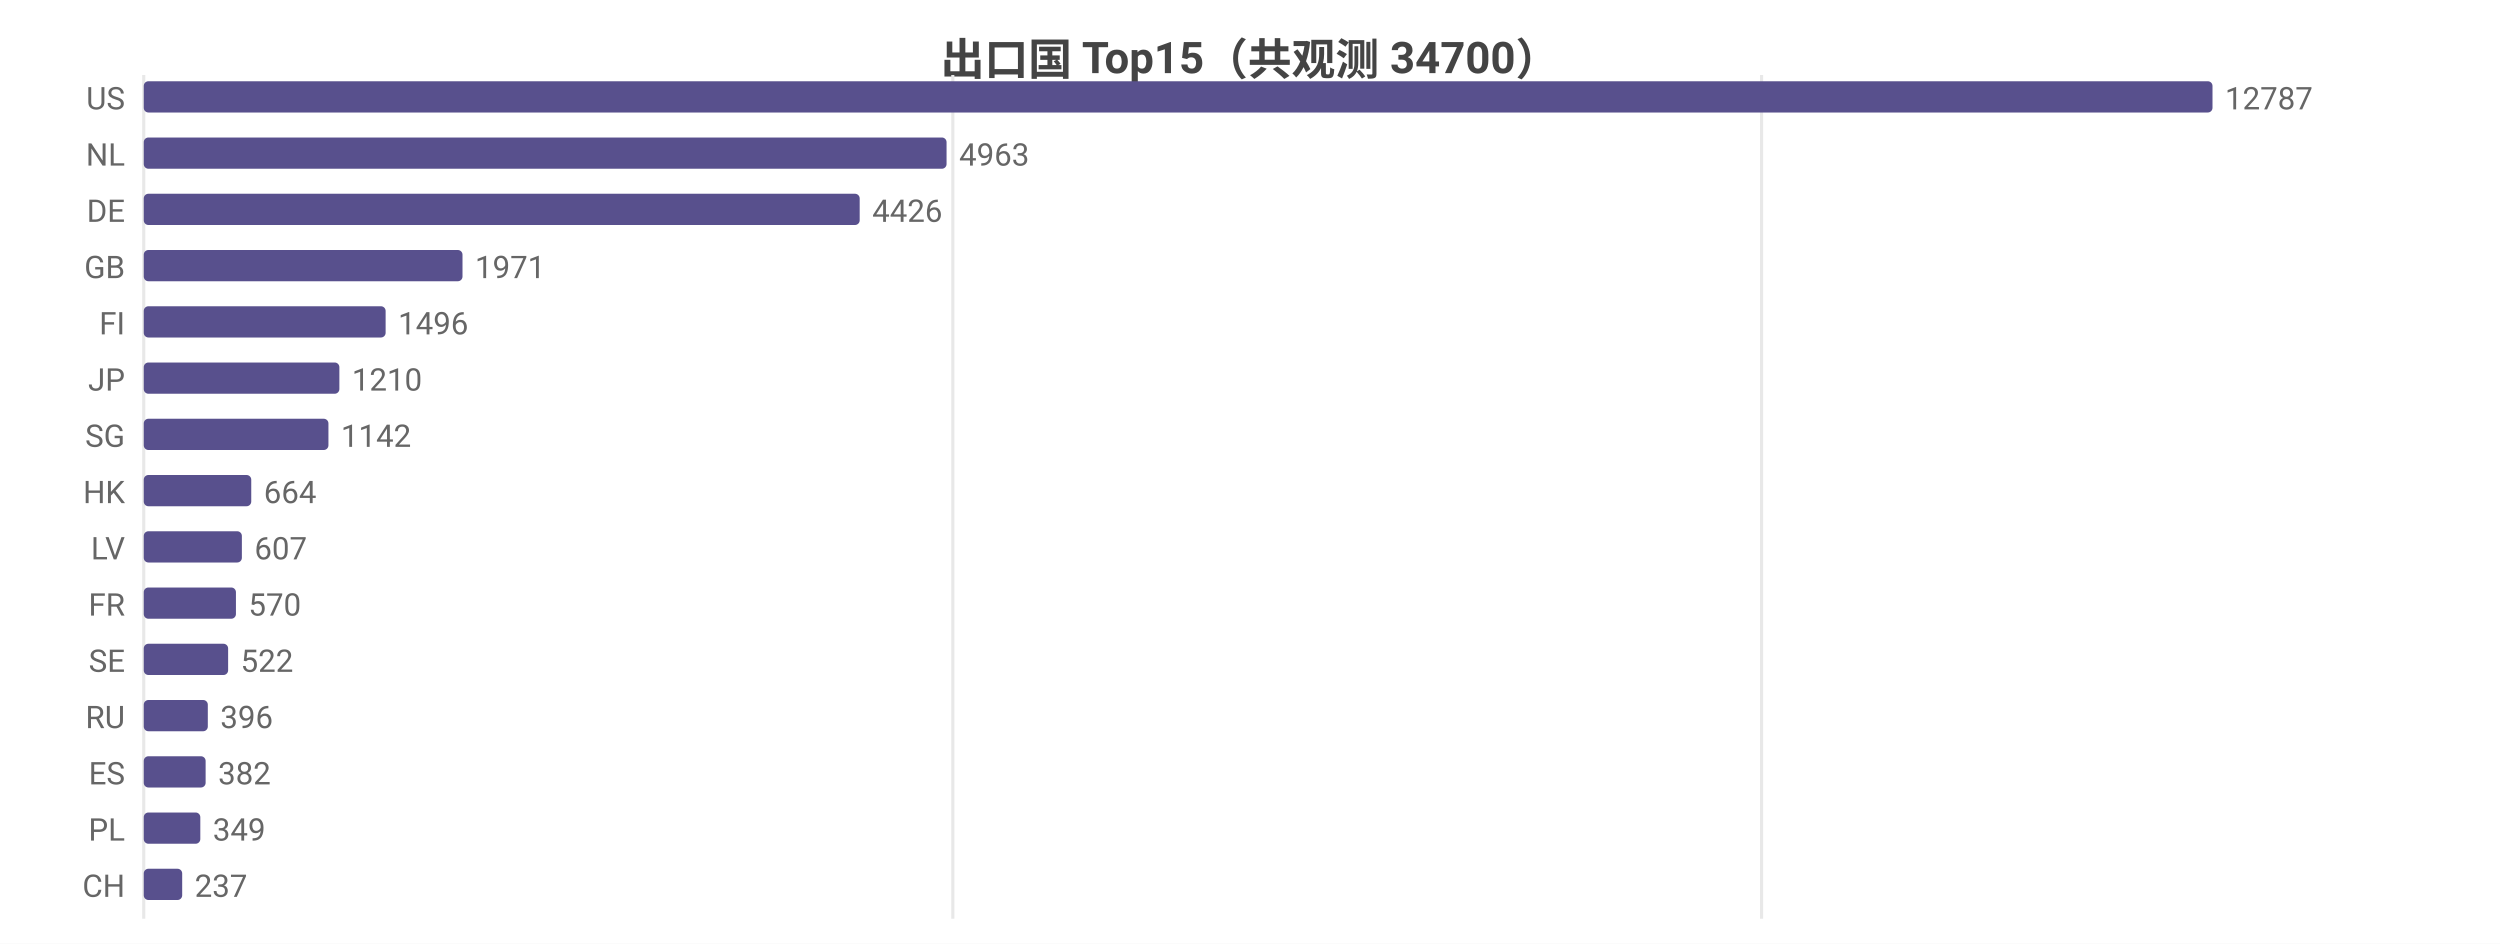
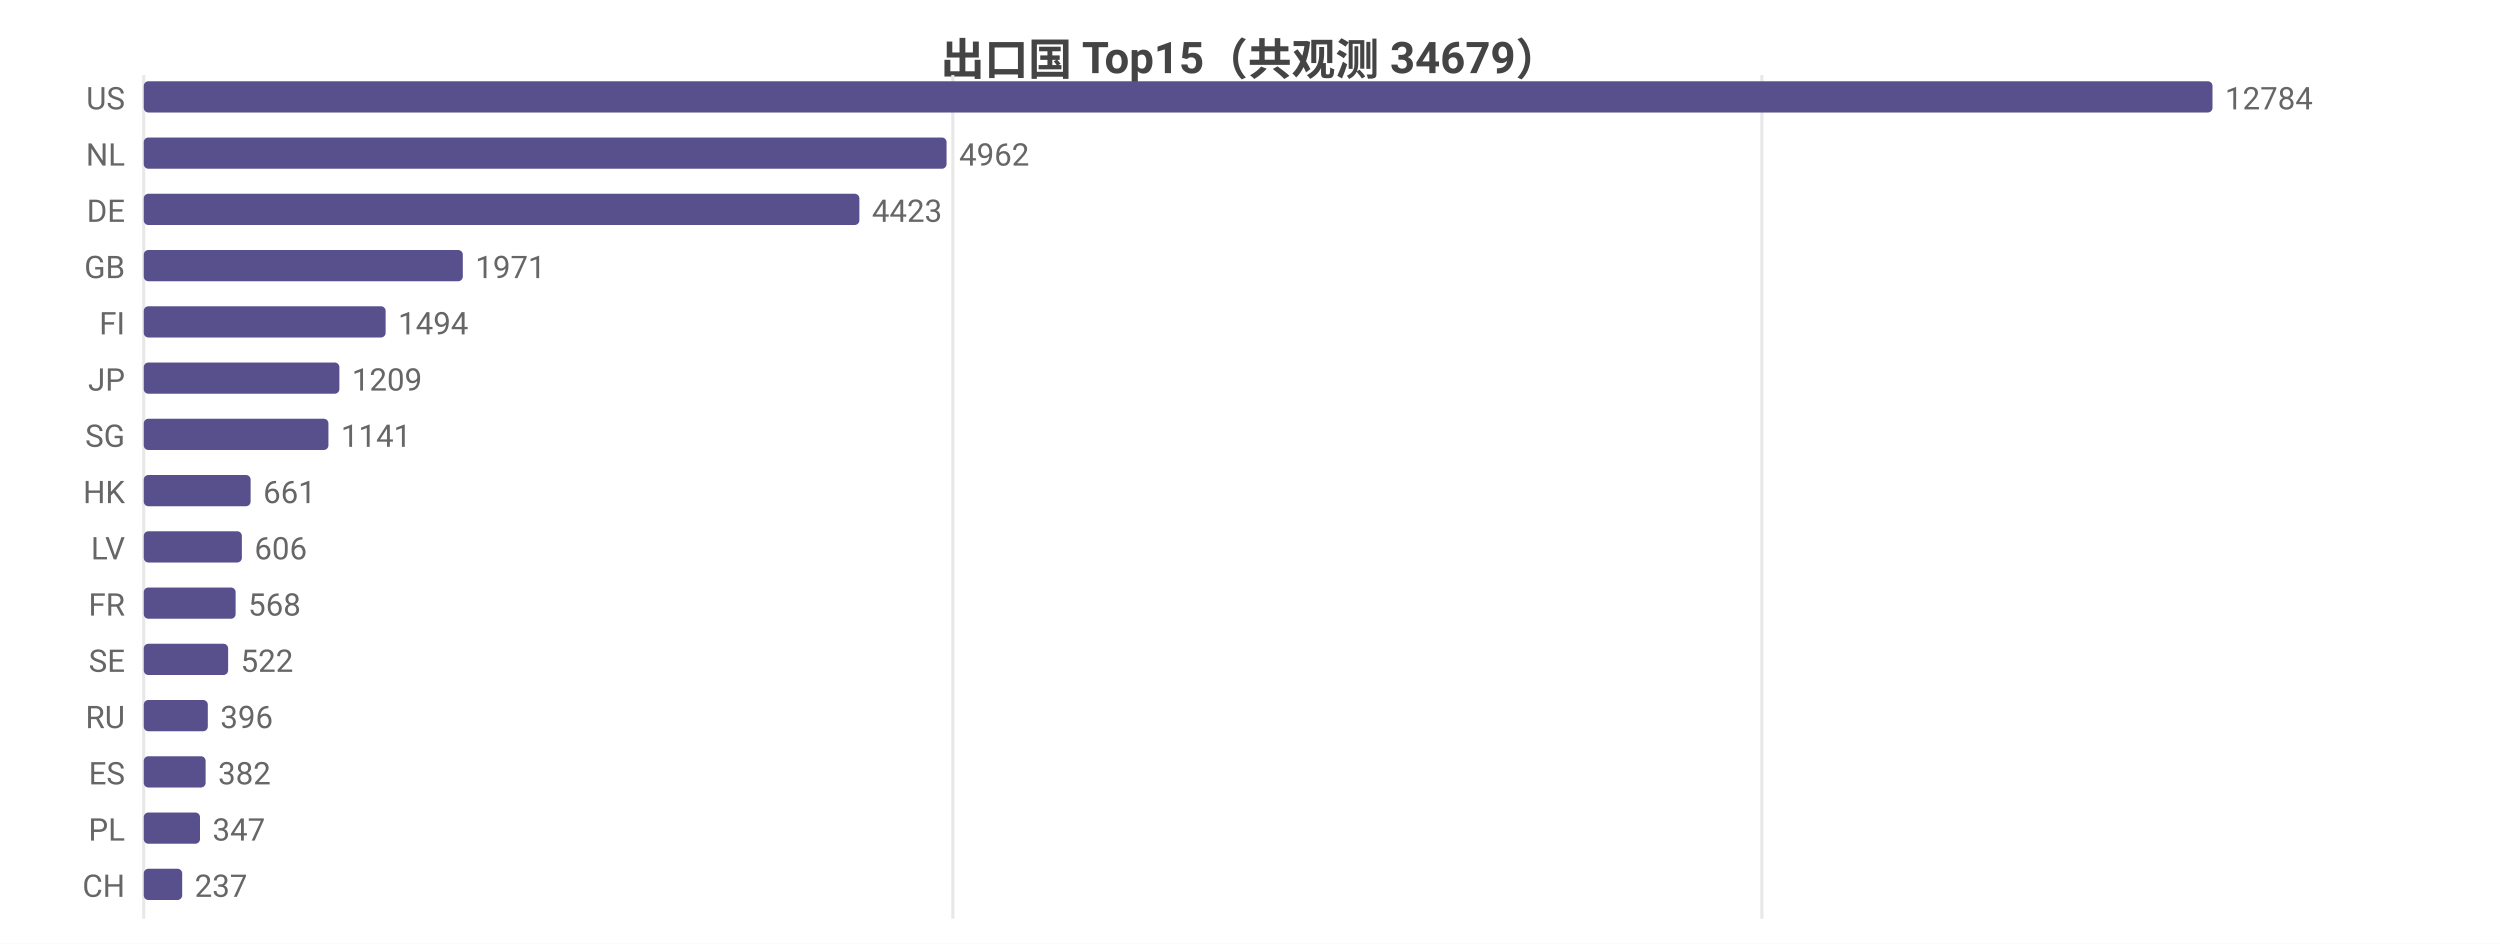
<svg xmlns="http://www.w3.org/2000/svg" width="800" height="302" viewBox="0 0 800 302">
  <rect width="800" height="302" fill="#ffffff" />
  <style>text{font-family:system-ui,-apple-system,'Segoe UI',Roboto,'PingFang SC','Microsoft YaHei','Noto Sans CJK SC',sans-serif}.g{stroke:#e8e8e8;stroke-width:1}.a{stroke:#999;stroke-width:1}.t{font-size:10px;fill:#666}.m{font-size:10px;text-anchor:middle;fill:#666}.e{font-size:10px;text-anchor:end;fill:#666}.l{font-size:11px;fill:#333}.tt{font-size:14px;font-weight:600;text-anchor:middle;fill:#444}.em{font-size:13px;text-anchor:middle;fill:#999}</style>
-   <text class="tt" x="400.0" y="24">出口国 Top15（共观测 34700）</text>
+   <text class="tt" x="400.0" y="24">出口国 Top15（共观测 34679）</text>
  <line class="g" x1="46" y1="24" x2="46" y2="294" />
  <line class="g" x1="304.9" y1="24" x2="304.9" y2="294" />
-   <line class="g" x1="563.7" y1="24" x2="563.7" y2="294" />
+   <line class="g" x1="563.8" y1="24" x2="563.8" y2="294" />
  <text class="e" x="40" y="35">US</text>
  <rect x="46" y="26" width="662" height="10" fill="#58508d" rx="1.5" />
-   <text class="t" x="712" y="35">12787</text>
+   <text class="t" x="712" y="35">12784</text>
  <text class="e" x="40" y="53">NL</text>
  <rect x="46" y="44" width="256.9" height="10" fill="#58508d" rx="1.5" />
-   <text class="t" x="306.9" y="53">4963</text>
+   <text class="t" x="306.9" y="53">4962</text>
  <text class="e" x="40" y="71">DE</text>
-   <rect x="46" y="62" width="229.1" height="10" fill="#58508d" rx="1.5" />
-   <text class="t" x="279.1" y="71">4426</text>
+   <rect x="46" y="62" width="229.0" height="10" fill="#58508d" rx="1.5" />
+   <text class="t" x="279.0" y="71">4423</text>
  <text class="e" x="40" y="89">GB</text>
-   <rect x="46" y="80" width="102.0" height="10" fill="#58508d" rx="1.5" />
-   <text class="t" x="152.0" y="89">1971</text>
+   <rect x="46" y="80" width="102.1" height="10" fill="#58508d" rx="1.5" />
+   <text class="t" x="152.1" y="89">1971</text>
  <text class="e" x="40" y="107">FI</text>
  <rect x="46" y="98" width="77.4" height="10" fill="#58508d" rx="1.5" />
-   <text class="t" x="127.4" y="107">1496</text>
+   <text class="t" x="127.4" y="107">1494</text>
  <text class="e" x="40" y="125">JP</text>
  <rect x="46" y="116" width="62.6" height="10" fill="#58508d" rx="1.5" />
-   <text class="t" x="112.6" y="125">1210</text>
+   <text class="t" x="112.6" y="125">1209</text>
  <text class="e" x="40" y="143">SG</text>
  <rect x="46" y="134" width="59.1" height="10" fill="#58508d" rx="1.5" />
-   <text class="t" x="109.1" y="143">1142</text>
+   <text class="t" x="109.1" y="143">1141</text>
  <text class="e" x="40" y="161">HK</text>
-   <rect x="46" y="152" width="34.4" height="10" fill="#58508d" rx="1.5" />
-   <text class="t" x="84.4" y="161">664</text>
+   <rect x="46" y="152" width="34.2" height="10" fill="#58508d" rx="1.5" />
+   <text class="t" x="84.2" y="161">661</text>
  <text class="e" x="40" y="179">LV</text>
  <rect x="46" y="170" width="31.4" height="10" fill="#58508d" rx="1.5" />
-   <text class="t" x="81.4" y="179">607</text>
+   <text class="t" x="81.4" y="179">606</text>
  <text class="e" x="40" y="197">FR</text>
-   <rect x="46" y="188" width="29.5" height="10" fill="#58508d" rx="1.5" />
-   <text class="t" x="79.5" y="197">570</text>
+   <rect x="46" y="188" width="29.4" height="10" fill="#58508d" rx="1.5" />
+   <text class="t" x="79.4" y="197">568</text>
  <text class="e" x="40" y="215">SE</text>
  <rect x="46" y="206" width="27.0" height="10" fill="#58508d" rx="1.5" />
  <text class="t" x="77.0" y="215">522</text>
  <text class="e" x="40" y="233">RU</text>
  <rect x="46" y="224" width="20.5" height="10" fill="#58508d" rx="1.5" />
  <text class="t" x="70.5" y="233">396</text>
  <text class="e" x="40" y="251">ES</text>
  <rect x="46" y="242" width="19.8" height="10" fill="#58508d" rx="1.5" />
  <text class="t" x="69.8" y="251">382</text>
  <text class="e" x="40" y="269">PL</text>
-   <rect x="46" y="260" width="18.1" height="10" fill="#58508d" rx="1.5" />
-   <text class="t" x="68.1" y="269">349</text>
+   <rect x="46" y="260" width="18.0" height="10" fill="#58508d" rx="1.5" />
+   <text class="t" x="68.0" y="269">347</text>
  <text class="e" x="40" y="287">CH</text>
  <rect x="46" y="278" width="12.3" height="10" fill="#58508d" rx="1.5" />
  <text class="t" x="62.3" y="287">237</text>
</svg>
